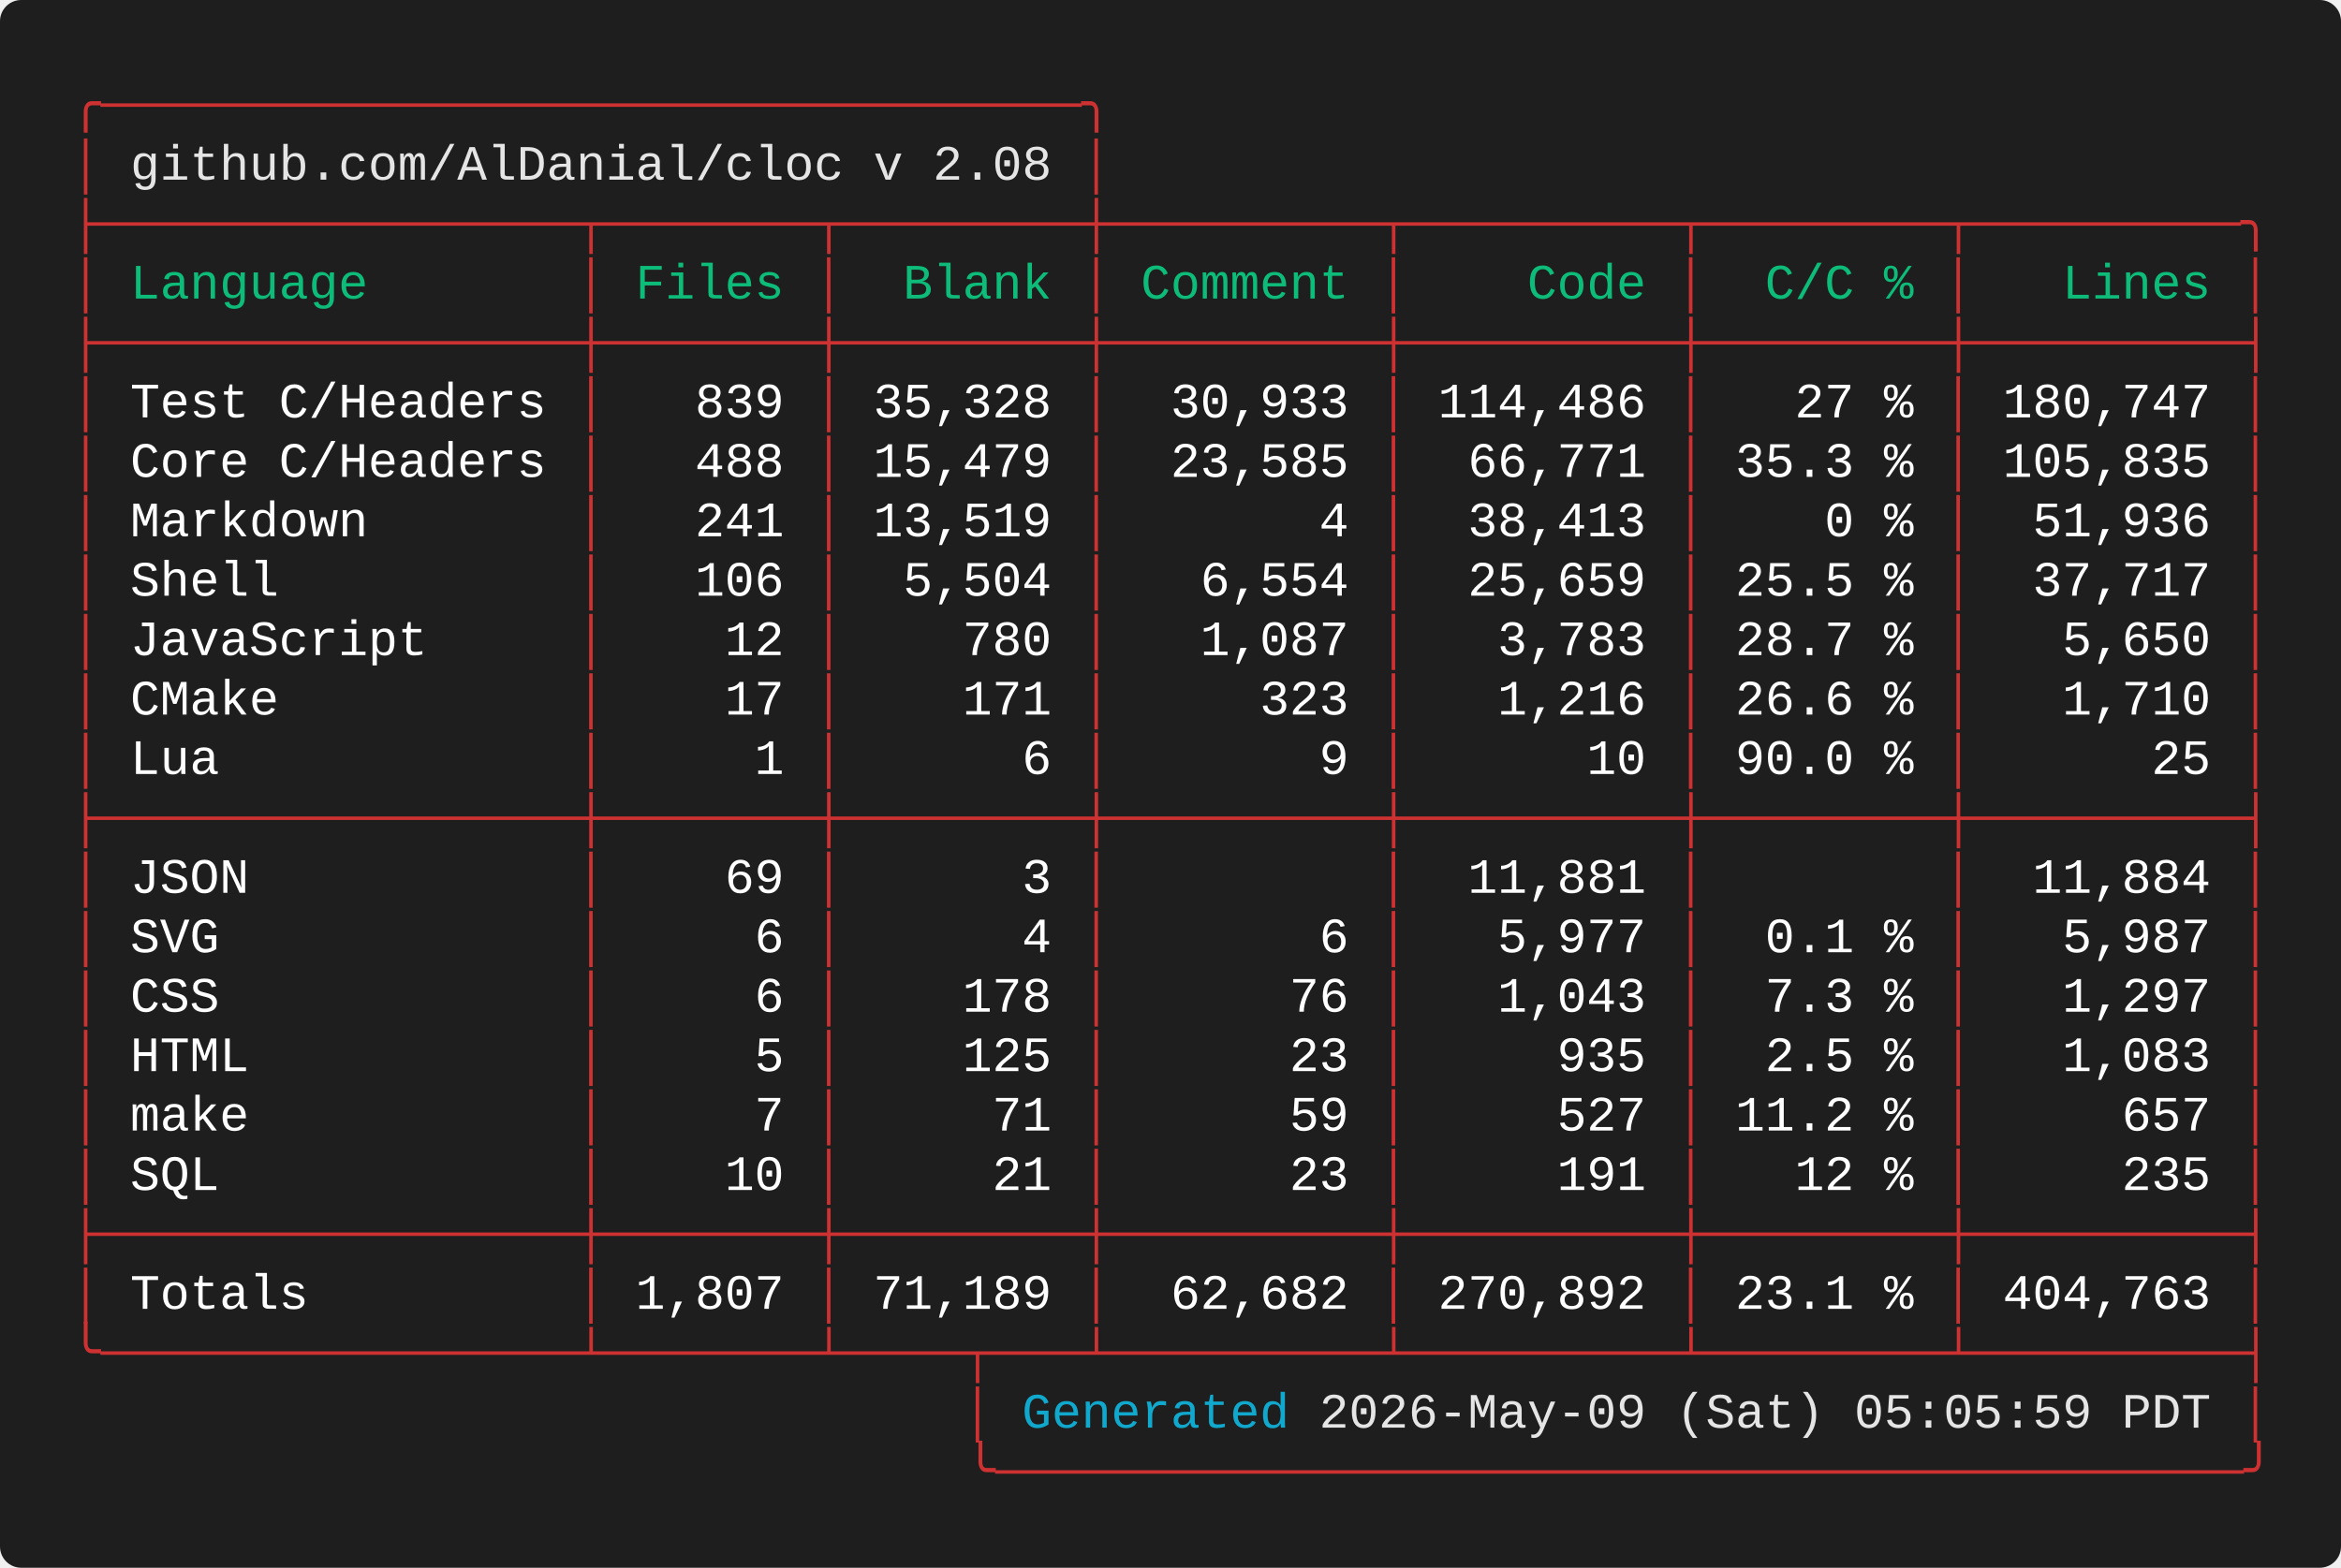
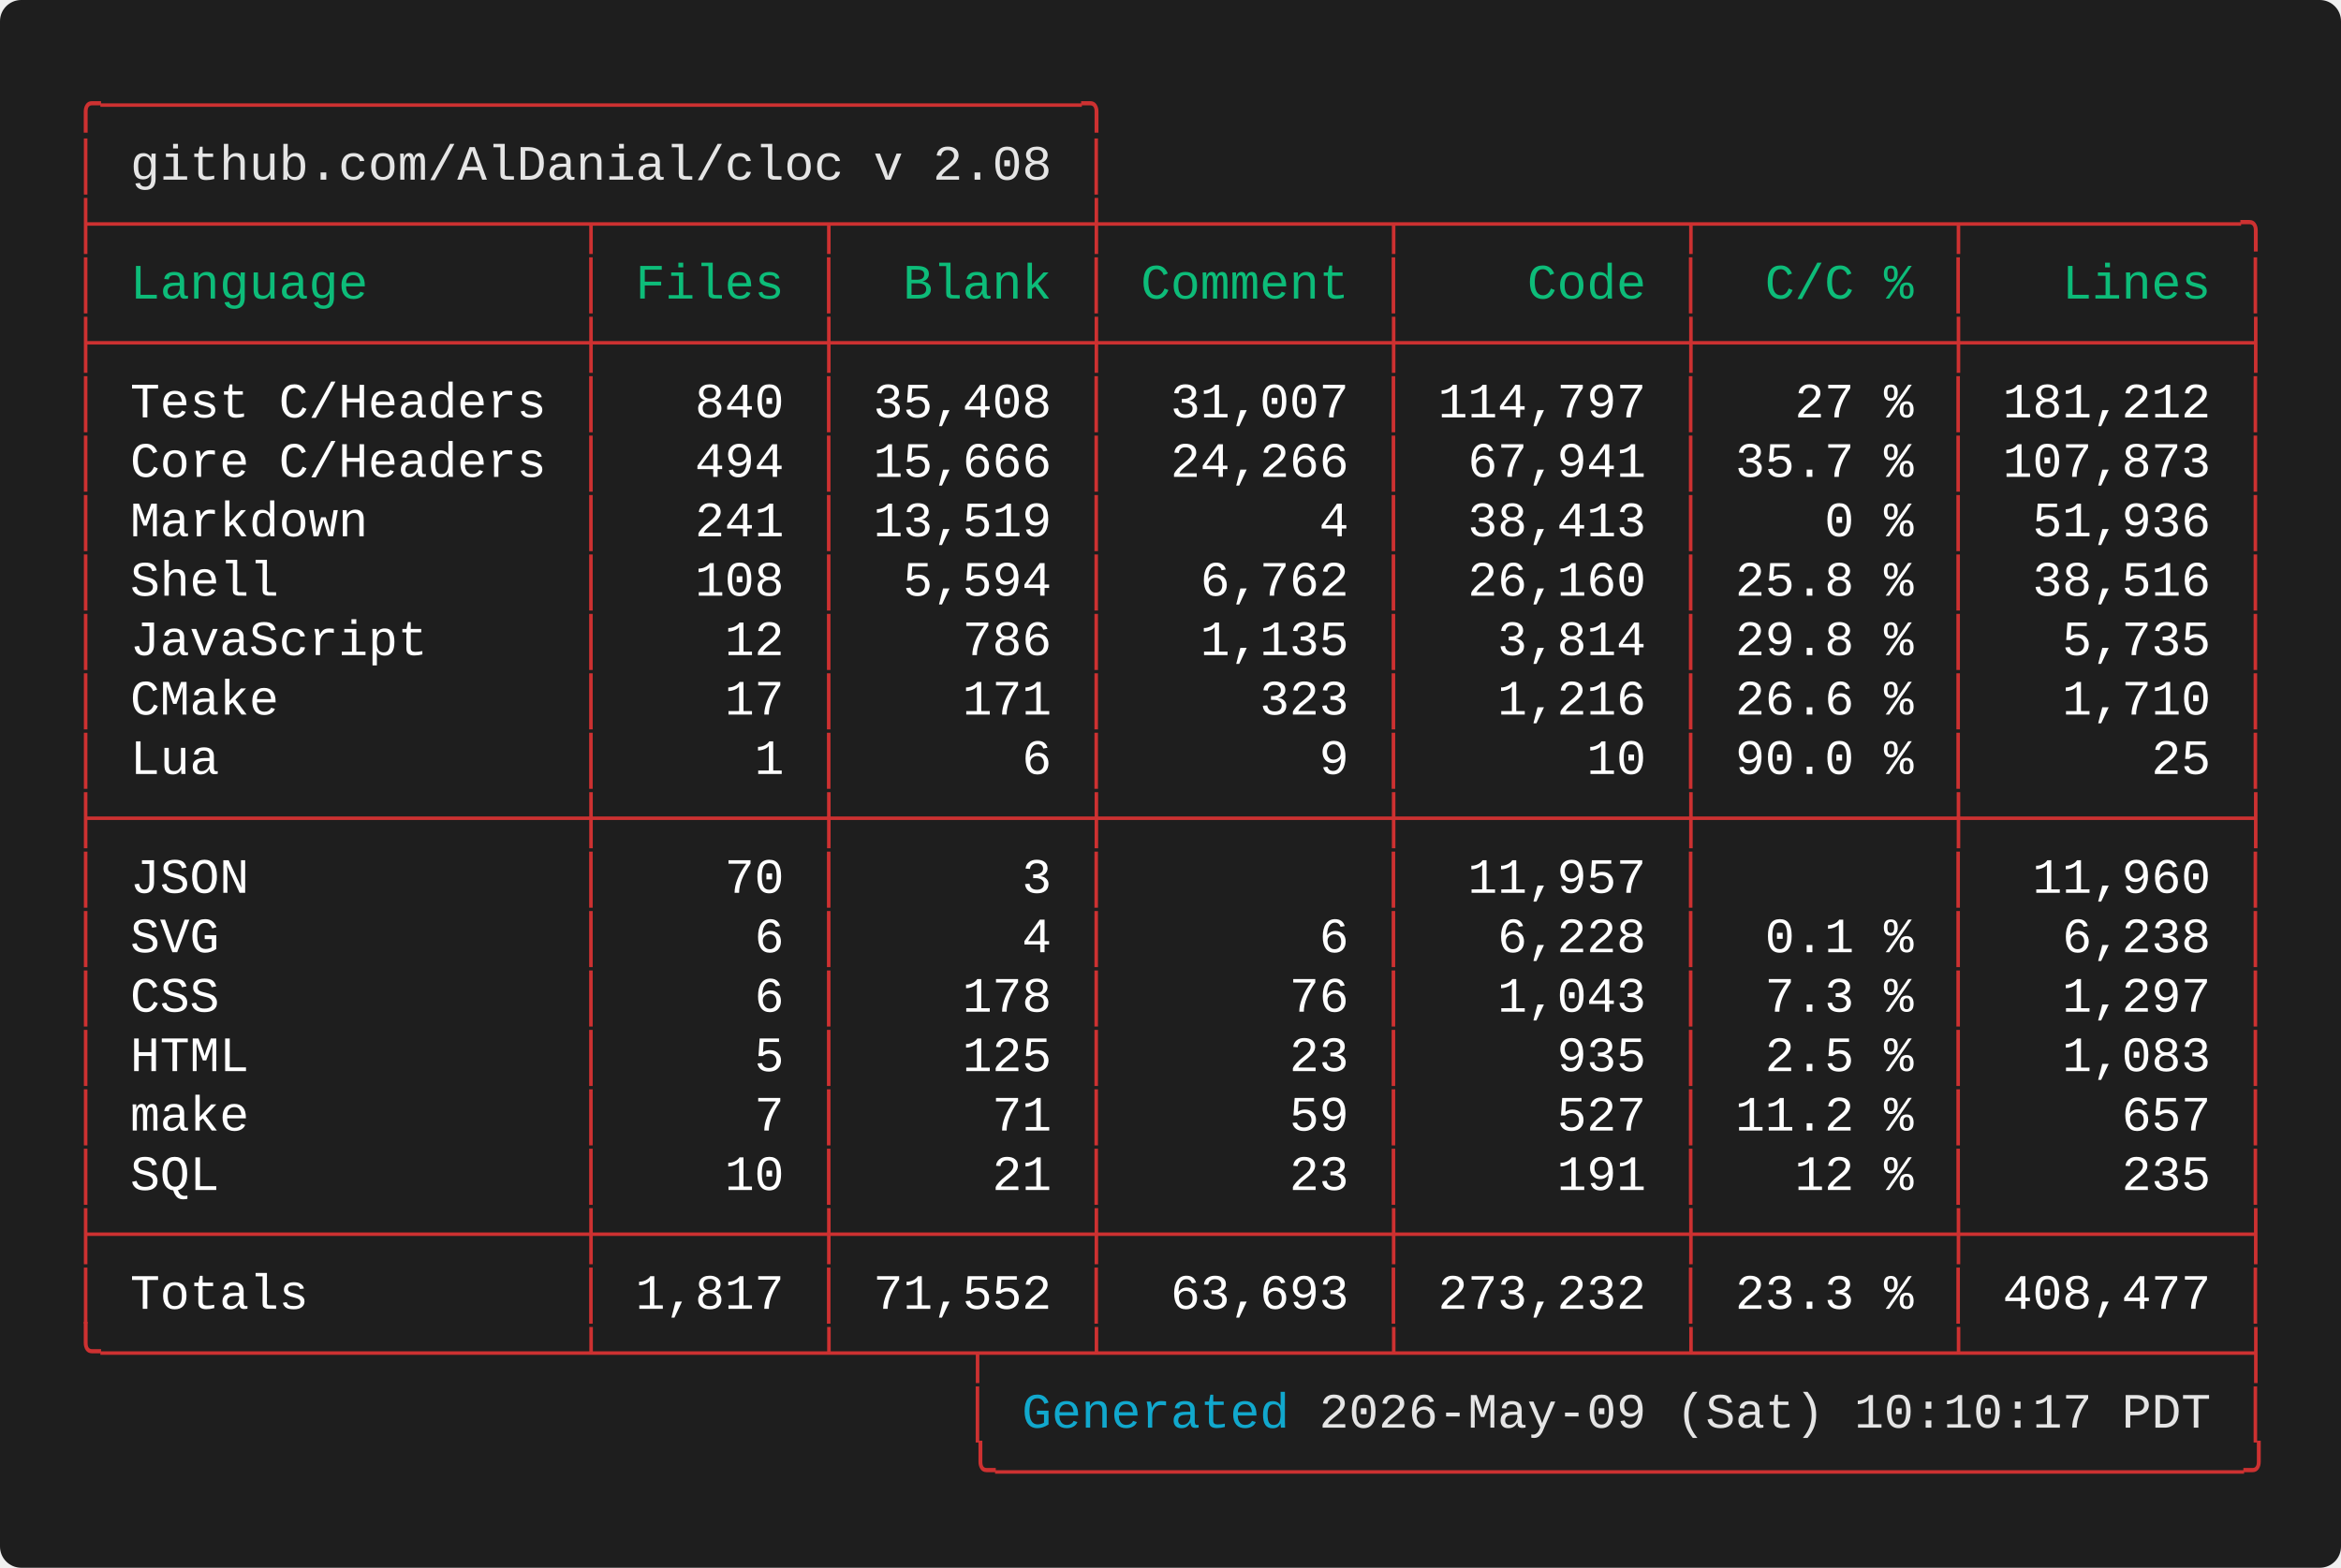
<svg xmlns="http://www.w3.org/2000/svg" width="661.60" height="443.20" viewBox="0 0 661.60 443.20">
  <defs>
    <style type="text/css">.terminal-text { font-family: 'Vanadium Mono Semi-Extended', 'Consolas', 'Monaco', 'Courier New', monospace; }</style>
  </defs>
  <rect width="100%" height="100%" fill="#1e1e1e" rx="6" />
  <text x="20.00" y="34.00" font-size="14" class="terminal-text" xml:space="preserve" textLength="294.00" lengthAdjust="spacingAndGlyphs" fill="#cd3131">╭─────────────────────────────────╮</text>
  <text x="20.00" y="50.80" font-size="14" class="terminal-text" xml:space="preserve" textLength="16.80" lengthAdjust="spacingAndGlyphs" fill="#cd3131">│ </text>
  <text x="36.80" y="50.80" font-size="14" class="terminal-text" xml:space="preserve" textLength="260.40" lengthAdjust="spacingAndGlyphs" fill="#e5e5e5">github.com/AlDanial/cloc v 2.08</text>
  <text x="297.20" y="50.80" font-size="14" class="terminal-text" xml:space="preserve" textLength="8.40" lengthAdjust="spacingAndGlyphs" fill="#ffffff"> </text>
  <text x="305.60" y="50.80" font-size="14" class="terminal-text" xml:space="preserve" textLength="8.40" lengthAdjust="spacingAndGlyphs" fill="#cd3131">│</text>
  <text x="20.00" y="67.60" font-size="14" class="terminal-text" xml:space="preserve" textLength="621.60" lengthAdjust="spacingAndGlyphs" fill="#cd3131">├────────────────┬───────┬────────┼─────────┬─────────┬────────┬─────────╮</text>
  <text x="20.00" y="84.40" font-size="14" class="terminal-text" xml:space="preserve" textLength="8.40" lengthAdjust="spacingAndGlyphs" fill="#cd3131">│</text>
  <text x="28.40" y="84.40" font-size="14" class="terminal-text" xml:space="preserve" textLength="134.40" lengthAdjust="spacingAndGlyphs" fill="#0dbc79"> Language       </text>
  <text x="162.80" y="84.40" font-size="14" class="terminal-text" xml:space="preserve" textLength="8.40" lengthAdjust="spacingAndGlyphs" fill="#cd3131">│</text>
  <text x="171.20" y="84.40" font-size="14" class="terminal-text" xml:space="preserve" textLength="58.80" lengthAdjust="spacingAndGlyphs" fill="#0dbc79"> Files </text>
  <text x="230.00" y="84.40" font-size="14" class="terminal-text" xml:space="preserve" textLength="8.40" lengthAdjust="spacingAndGlyphs" fill="#cd3131">│</text>
  <text x="238.40" y="84.40" font-size="14" class="terminal-text" xml:space="preserve" textLength="67.20" lengthAdjust="spacingAndGlyphs" fill="#0dbc79">  Blank </text>
  <text x="305.60" y="84.40" font-size="14" class="terminal-text" xml:space="preserve" textLength="8.40" lengthAdjust="spacingAndGlyphs" fill="#cd3131">│</text>
  <text x="314.00" y="84.40" font-size="14" class="terminal-text" xml:space="preserve" textLength="75.60" lengthAdjust="spacingAndGlyphs" fill="#0dbc79"> Comment </text>
  <text x="389.60" y="84.40" font-size="14" class="terminal-text" xml:space="preserve" textLength="8.40" lengthAdjust="spacingAndGlyphs" fill="#cd3131">│</text>
  <text x="398.00" y="84.40" font-size="14" class="terminal-text" xml:space="preserve" textLength="75.60" lengthAdjust="spacingAndGlyphs" fill="#0dbc79">    Code </text>
  <text x="473.60" y="84.40" font-size="14" class="terminal-text" xml:space="preserve" textLength="8.40" lengthAdjust="spacingAndGlyphs" fill="#cd3131">│</text>
  <text x="482.00" y="84.40" font-size="14" class="terminal-text" xml:space="preserve" textLength="67.20" lengthAdjust="spacingAndGlyphs" fill="#0dbc79">  C/C % </text>
  <text x="549.20" y="84.40" font-size="14" class="terminal-text" xml:space="preserve" textLength="8.40" lengthAdjust="spacingAndGlyphs" fill="#cd3131">│</text>
  <text x="557.60" y="84.40" font-size="14" class="terminal-text" xml:space="preserve" textLength="75.60" lengthAdjust="spacingAndGlyphs" fill="#0dbc79">   Lines </text>
  <text x="633.20" y="84.40" font-size="14" class="terminal-text" xml:space="preserve" textLength="8.40" lengthAdjust="spacingAndGlyphs" fill="#cd3131">│</text>
  <text x="20.00" y="101.20" font-size="14" class="terminal-text" xml:space="preserve" textLength="621.60" lengthAdjust="spacingAndGlyphs" fill="#cd3131">├────────────────┼───────┼────────┼─────────┼─────────┼────────┼─────────┤</text>
  <text x="20.00" y="118.00" font-size="14" class="terminal-text" xml:space="preserve" textLength="8.40" lengthAdjust="spacingAndGlyphs" fill="#cd3131">│</text>
  <text x="28.40" y="118.00" font-size="14" class="terminal-text" xml:space="preserve" textLength="134.40" lengthAdjust="spacingAndGlyphs" fill="#ffffff"> Test C/Headers </text>
  <text x="162.80" y="118.00" font-size="14" class="terminal-text" xml:space="preserve" textLength="8.40" lengthAdjust="spacingAndGlyphs" fill="#cd3131">│</text>
-   <text x="171.20" y="118.00" font-size="14" class="terminal-text" xml:space="preserve" textLength="58.80" lengthAdjust="spacingAndGlyphs" fill="#ffffff">   839 </text>
+   <text x="171.20" y="118.00" font-size="14" class="terminal-text" xml:space="preserve" textLength="58.80" lengthAdjust="spacingAndGlyphs" fill="#ffffff">   840 </text>
  <text x="230.00" y="118.00" font-size="14" class="terminal-text" xml:space="preserve" textLength="8.40" lengthAdjust="spacingAndGlyphs" fill="#cd3131">│</text>
-   <text x="238.40" y="118.00" font-size="14" class="terminal-text" xml:space="preserve" textLength="67.20" lengthAdjust="spacingAndGlyphs" fill="#ffffff"> 35,328 </text>
+   <text x="238.40" y="118.00" font-size="14" class="terminal-text" xml:space="preserve" textLength="67.20" lengthAdjust="spacingAndGlyphs" fill="#ffffff"> 35,408 </text>
  <text x="305.60" y="118.00" font-size="14" class="terminal-text" xml:space="preserve" textLength="8.40" lengthAdjust="spacingAndGlyphs" fill="#cd3131">│</text>
-   <text x="314.00" y="118.00" font-size="14" class="terminal-text" xml:space="preserve" textLength="75.60" lengthAdjust="spacingAndGlyphs" fill="#ffffff">  30,933 </text>
+   <text x="314.00" y="118.00" font-size="14" class="terminal-text" xml:space="preserve" textLength="75.60" lengthAdjust="spacingAndGlyphs" fill="#ffffff">  31,007 </text>
  <text x="389.60" y="118.00" font-size="14" class="terminal-text" xml:space="preserve" textLength="8.40" lengthAdjust="spacingAndGlyphs" fill="#cd3131">│</text>
-   <text x="398.00" y="118.00" font-size="14" class="terminal-text" xml:space="preserve" textLength="75.60" lengthAdjust="spacingAndGlyphs" fill="#ffffff"> 114,486 </text>
+   <text x="398.00" y="118.00" font-size="14" class="terminal-text" xml:space="preserve" textLength="75.60" lengthAdjust="spacingAndGlyphs" fill="#ffffff"> 114,797 </text>
  <text x="473.60" y="118.00" font-size="14" class="terminal-text" xml:space="preserve" textLength="8.40" lengthAdjust="spacingAndGlyphs" fill="#cd3131">│</text>
  <text x="482.00" y="118.00" font-size="14" class="terminal-text" xml:space="preserve" textLength="67.20" lengthAdjust="spacingAndGlyphs" fill="#ffffff">   27 % </text>
  <text x="549.20" y="118.00" font-size="14" class="terminal-text" xml:space="preserve" textLength="8.40" lengthAdjust="spacingAndGlyphs" fill="#cd3131">│</text>
-   <text x="557.60" y="118.00" font-size="14" class="terminal-text" xml:space="preserve" textLength="75.60" lengthAdjust="spacingAndGlyphs" fill="#ffffff"> 180,747 </text>
+   <text x="557.60" y="118.00" font-size="14" class="terminal-text" xml:space="preserve" textLength="75.60" lengthAdjust="spacingAndGlyphs" fill="#ffffff"> 181,212 </text>
  <text x="633.20" y="118.00" font-size="14" class="terminal-text" xml:space="preserve" textLength="8.40" lengthAdjust="spacingAndGlyphs" fill="#cd3131">│</text>
  <text x="20.00" y="134.80" font-size="14" class="terminal-text" xml:space="preserve" textLength="8.40" lengthAdjust="spacingAndGlyphs" fill="#cd3131">│</text>
  <text x="28.40" y="134.80" font-size="14" class="terminal-text" xml:space="preserve" textLength="134.40" lengthAdjust="spacingAndGlyphs" fill="#ffffff"> Core C/Headers </text>
  <text x="162.80" y="134.80" font-size="14" class="terminal-text" xml:space="preserve" textLength="8.40" lengthAdjust="spacingAndGlyphs" fill="#cd3131">│</text>
-   <text x="171.20" y="134.80" font-size="14" class="terminal-text" xml:space="preserve" textLength="58.80" lengthAdjust="spacingAndGlyphs" fill="#ffffff">   488 </text>
+   <text x="171.20" y="134.80" font-size="14" class="terminal-text" xml:space="preserve" textLength="58.80" lengthAdjust="spacingAndGlyphs" fill="#ffffff">   494 </text>
  <text x="230.00" y="134.80" font-size="14" class="terminal-text" xml:space="preserve" textLength="8.40" lengthAdjust="spacingAndGlyphs" fill="#cd3131">│</text>
-   <text x="238.40" y="134.80" font-size="14" class="terminal-text" xml:space="preserve" textLength="67.20" lengthAdjust="spacingAndGlyphs" fill="#ffffff"> 15,479 </text>
+   <text x="238.40" y="134.80" font-size="14" class="terminal-text" xml:space="preserve" textLength="67.20" lengthAdjust="spacingAndGlyphs" fill="#ffffff"> 15,666 </text>
  <text x="305.60" y="134.80" font-size="14" class="terminal-text" xml:space="preserve" textLength="8.40" lengthAdjust="spacingAndGlyphs" fill="#cd3131">│</text>
-   <text x="314.00" y="134.80" font-size="14" class="terminal-text" xml:space="preserve" textLength="75.60" lengthAdjust="spacingAndGlyphs" fill="#ffffff">  23,585 </text>
+   <text x="314.00" y="134.80" font-size="14" class="terminal-text" xml:space="preserve" textLength="75.60" lengthAdjust="spacingAndGlyphs" fill="#ffffff">  24,266 </text>
  <text x="389.60" y="134.80" font-size="14" class="terminal-text" xml:space="preserve" textLength="8.40" lengthAdjust="spacingAndGlyphs" fill="#cd3131">│</text>
-   <text x="398.00" y="134.80" font-size="14" class="terminal-text" xml:space="preserve" textLength="75.60" lengthAdjust="spacingAndGlyphs" fill="#ffffff">  66,771 </text>
+   <text x="398.00" y="134.80" font-size="14" class="terminal-text" xml:space="preserve" textLength="75.60" lengthAdjust="spacingAndGlyphs" fill="#ffffff">  67,941 </text>
  <text x="473.60" y="134.80" font-size="14" class="terminal-text" xml:space="preserve" textLength="8.40" lengthAdjust="spacingAndGlyphs" fill="#cd3131">│</text>
-   <text x="482.00" y="134.80" font-size="14" class="terminal-text" xml:space="preserve" textLength="67.20" lengthAdjust="spacingAndGlyphs" fill="#ffffff"> 35.3 % </text>
+   <text x="482.00" y="134.80" font-size="14" class="terminal-text" xml:space="preserve" textLength="67.20" lengthAdjust="spacingAndGlyphs" fill="#ffffff"> 35.7 % </text>
  <text x="549.20" y="134.80" font-size="14" class="terminal-text" xml:space="preserve" textLength="8.40" lengthAdjust="spacingAndGlyphs" fill="#cd3131">│</text>
-   <text x="557.60" y="134.80" font-size="14" class="terminal-text" xml:space="preserve" textLength="75.60" lengthAdjust="spacingAndGlyphs" fill="#ffffff"> 105,835 </text>
+   <text x="557.60" y="134.80" font-size="14" class="terminal-text" xml:space="preserve" textLength="75.60" lengthAdjust="spacingAndGlyphs" fill="#ffffff"> 107,873 </text>
  <text x="633.20" y="134.80" font-size="14" class="terminal-text" xml:space="preserve" textLength="8.40" lengthAdjust="spacingAndGlyphs" fill="#cd3131">│</text>
  <text x="20.00" y="151.60" font-size="14" class="terminal-text" xml:space="preserve" textLength="8.40" lengthAdjust="spacingAndGlyphs" fill="#cd3131">│</text>
  <text x="28.40" y="151.60" font-size="14" class="terminal-text" xml:space="preserve" textLength="134.40" lengthAdjust="spacingAndGlyphs" fill="#ffffff"> Markdown       </text>
  <text x="162.80" y="151.60" font-size="14" class="terminal-text" xml:space="preserve" textLength="8.40" lengthAdjust="spacingAndGlyphs" fill="#cd3131">│</text>
  <text x="171.20" y="151.60" font-size="14" class="terminal-text" xml:space="preserve" textLength="58.80" lengthAdjust="spacingAndGlyphs" fill="#ffffff">   241 </text>
  <text x="230.00" y="151.60" font-size="14" class="terminal-text" xml:space="preserve" textLength="8.40" lengthAdjust="spacingAndGlyphs" fill="#cd3131">│</text>
  <text x="238.40" y="151.60" font-size="14" class="terminal-text" xml:space="preserve" textLength="67.20" lengthAdjust="spacingAndGlyphs" fill="#ffffff"> 13,519 </text>
  <text x="305.60" y="151.60" font-size="14" class="terminal-text" xml:space="preserve" textLength="8.40" lengthAdjust="spacingAndGlyphs" fill="#cd3131">│</text>
  <text x="314.00" y="151.60" font-size="14" class="terminal-text" xml:space="preserve" textLength="75.60" lengthAdjust="spacingAndGlyphs" fill="#ffffff">       4 </text>
  <text x="389.60" y="151.60" font-size="14" class="terminal-text" xml:space="preserve" textLength="8.40" lengthAdjust="spacingAndGlyphs" fill="#cd3131">│</text>
  <text x="398.00" y="151.60" font-size="14" class="terminal-text" xml:space="preserve" textLength="75.60" lengthAdjust="spacingAndGlyphs" fill="#ffffff">  38,413 </text>
  <text x="473.60" y="151.60" font-size="14" class="terminal-text" xml:space="preserve" textLength="8.40" lengthAdjust="spacingAndGlyphs" fill="#cd3131">│</text>
  <text x="482.00" y="151.60" font-size="14" class="terminal-text" xml:space="preserve" textLength="67.20" lengthAdjust="spacingAndGlyphs" fill="#ffffff">    0 % </text>
  <text x="549.20" y="151.60" font-size="14" class="terminal-text" xml:space="preserve" textLength="8.40" lengthAdjust="spacingAndGlyphs" fill="#cd3131">│</text>
  <text x="557.60" y="151.60" font-size="14" class="terminal-text" xml:space="preserve" textLength="75.60" lengthAdjust="spacingAndGlyphs" fill="#ffffff">  51,936 </text>
  <text x="633.20" y="151.60" font-size="14" class="terminal-text" xml:space="preserve" textLength="8.40" lengthAdjust="spacingAndGlyphs" fill="#cd3131">│</text>
  <text x="20.00" y="168.40" font-size="14" class="terminal-text" xml:space="preserve" textLength="8.40" lengthAdjust="spacingAndGlyphs" fill="#cd3131">│</text>
  <text x="28.40" y="168.40" font-size="14" class="terminal-text" xml:space="preserve" textLength="134.40" lengthAdjust="spacingAndGlyphs" fill="#ffffff"> Shell          </text>
  <text x="162.80" y="168.40" font-size="14" class="terminal-text" xml:space="preserve" textLength="8.40" lengthAdjust="spacingAndGlyphs" fill="#cd3131">│</text>
-   <text x="171.20" y="168.40" font-size="14" class="terminal-text" xml:space="preserve" textLength="58.80" lengthAdjust="spacingAndGlyphs" fill="#ffffff">   106 </text>
+   <text x="171.20" y="168.40" font-size="14" class="terminal-text" xml:space="preserve" textLength="58.80" lengthAdjust="spacingAndGlyphs" fill="#ffffff">   108 </text>
  <text x="230.00" y="168.40" font-size="14" class="terminal-text" xml:space="preserve" textLength="8.40" lengthAdjust="spacingAndGlyphs" fill="#cd3131">│</text>
-   <text x="238.40" y="168.40" font-size="14" class="terminal-text" xml:space="preserve" textLength="67.20" lengthAdjust="spacingAndGlyphs" fill="#ffffff">  5,504 </text>
+   <text x="238.40" y="168.40" font-size="14" class="terminal-text" xml:space="preserve" textLength="67.20" lengthAdjust="spacingAndGlyphs" fill="#ffffff">  5,594 </text>
  <text x="305.60" y="168.40" font-size="14" class="terminal-text" xml:space="preserve" textLength="8.40" lengthAdjust="spacingAndGlyphs" fill="#cd3131">│</text>
-   <text x="314.00" y="168.40" font-size="14" class="terminal-text" xml:space="preserve" textLength="75.60" lengthAdjust="spacingAndGlyphs" fill="#ffffff">   6,554 </text>
+   <text x="314.00" y="168.40" font-size="14" class="terminal-text" xml:space="preserve" textLength="75.60" lengthAdjust="spacingAndGlyphs" fill="#ffffff">   6,762 </text>
  <text x="389.60" y="168.40" font-size="14" class="terminal-text" xml:space="preserve" textLength="8.40" lengthAdjust="spacingAndGlyphs" fill="#cd3131">│</text>
-   <text x="398.00" y="168.40" font-size="14" class="terminal-text" xml:space="preserve" textLength="75.60" lengthAdjust="spacingAndGlyphs" fill="#ffffff">  25,659 </text>
+   <text x="398.00" y="168.40" font-size="14" class="terminal-text" xml:space="preserve" textLength="75.60" lengthAdjust="spacingAndGlyphs" fill="#ffffff">  26,160 </text>
  <text x="473.60" y="168.40" font-size="14" class="terminal-text" xml:space="preserve" textLength="8.40" lengthAdjust="spacingAndGlyphs" fill="#cd3131">│</text>
-   <text x="482.00" y="168.40" font-size="14" class="terminal-text" xml:space="preserve" textLength="67.20" lengthAdjust="spacingAndGlyphs" fill="#ffffff"> 25.5 % </text>
+   <text x="482.00" y="168.40" font-size="14" class="terminal-text" xml:space="preserve" textLength="67.20" lengthAdjust="spacingAndGlyphs" fill="#ffffff"> 25.8 % </text>
  <text x="549.20" y="168.40" font-size="14" class="terminal-text" xml:space="preserve" textLength="8.40" lengthAdjust="spacingAndGlyphs" fill="#cd3131">│</text>
-   <text x="557.60" y="168.40" font-size="14" class="terminal-text" xml:space="preserve" textLength="75.60" lengthAdjust="spacingAndGlyphs" fill="#ffffff">  37,717 </text>
+   <text x="557.60" y="168.40" font-size="14" class="terminal-text" xml:space="preserve" textLength="75.60" lengthAdjust="spacingAndGlyphs" fill="#ffffff">  38,516 </text>
  <text x="633.20" y="168.40" font-size="14" class="terminal-text" xml:space="preserve" textLength="8.40" lengthAdjust="spacingAndGlyphs" fill="#cd3131">│</text>
  <text x="20.00" y="185.20" font-size="14" class="terminal-text" xml:space="preserve" textLength="8.40" lengthAdjust="spacingAndGlyphs" fill="#cd3131">│</text>
  <text x="28.40" y="185.20" font-size="14" class="terminal-text" xml:space="preserve" textLength="134.40" lengthAdjust="spacingAndGlyphs" fill="#ffffff"> JavaScript     </text>
  <text x="162.80" y="185.20" font-size="14" class="terminal-text" xml:space="preserve" textLength="8.40" lengthAdjust="spacingAndGlyphs" fill="#cd3131">│</text>
  <text x="171.20" y="185.20" font-size="14" class="terminal-text" xml:space="preserve" textLength="58.80" lengthAdjust="spacingAndGlyphs" fill="#ffffff">    12 </text>
  <text x="230.00" y="185.20" font-size="14" class="terminal-text" xml:space="preserve" textLength="8.40" lengthAdjust="spacingAndGlyphs" fill="#cd3131">│</text>
-   <text x="238.40" y="185.20" font-size="14" class="terminal-text" xml:space="preserve" textLength="67.20" lengthAdjust="spacingAndGlyphs" fill="#ffffff">    780 </text>
+   <text x="238.40" y="185.20" font-size="14" class="terminal-text" xml:space="preserve" textLength="67.20" lengthAdjust="spacingAndGlyphs" fill="#ffffff">    786 </text>
  <text x="305.60" y="185.20" font-size="14" class="terminal-text" xml:space="preserve" textLength="8.40" lengthAdjust="spacingAndGlyphs" fill="#cd3131">│</text>
-   <text x="314.00" y="185.20" font-size="14" class="terminal-text" xml:space="preserve" textLength="75.60" lengthAdjust="spacingAndGlyphs" fill="#ffffff">   1,087 </text>
+   <text x="314.00" y="185.20" font-size="14" class="terminal-text" xml:space="preserve" textLength="75.60" lengthAdjust="spacingAndGlyphs" fill="#ffffff">   1,135 </text>
  <text x="389.60" y="185.20" font-size="14" class="terminal-text" xml:space="preserve" textLength="8.40" lengthAdjust="spacingAndGlyphs" fill="#cd3131">│</text>
-   <text x="398.00" y="185.20" font-size="14" class="terminal-text" xml:space="preserve" textLength="75.60" lengthAdjust="spacingAndGlyphs" fill="#ffffff">   3,783 </text>
+   <text x="398.00" y="185.20" font-size="14" class="terminal-text" xml:space="preserve" textLength="75.60" lengthAdjust="spacingAndGlyphs" fill="#ffffff">   3,814 </text>
  <text x="473.60" y="185.20" font-size="14" class="terminal-text" xml:space="preserve" textLength="8.40" lengthAdjust="spacingAndGlyphs" fill="#cd3131">│</text>
-   <text x="482.00" y="185.20" font-size="14" class="terminal-text" xml:space="preserve" textLength="67.20" lengthAdjust="spacingAndGlyphs" fill="#ffffff"> 28.7 % </text>
+   <text x="482.00" y="185.20" font-size="14" class="terminal-text" xml:space="preserve" textLength="67.20" lengthAdjust="spacingAndGlyphs" fill="#ffffff"> 29.8 % </text>
  <text x="549.20" y="185.20" font-size="14" class="terminal-text" xml:space="preserve" textLength="8.40" lengthAdjust="spacingAndGlyphs" fill="#cd3131">│</text>
-   <text x="557.60" y="185.20" font-size="14" class="terminal-text" xml:space="preserve" textLength="75.60" lengthAdjust="spacingAndGlyphs" fill="#ffffff">   5,650 </text>
+   <text x="557.60" y="185.20" font-size="14" class="terminal-text" xml:space="preserve" textLength="75.60" lengthAdjust="spacingAndGlyphs" fill="#ffffff">   5,735 </text>
  <text x="633.20" y="185.20" font-size="14" class="terminal-text" xml:space="preserve" textLength="8.40" lengthAdjust="spacingAndGlyphs" fill="#cd3131">│</text>
  <text x="20.00" y="202.00" font-size="14" class="terminal-text" xml:space="preserve" textLength="8.40" lengthAdjust="spacingAndGlyphs" fill="#cd3131">│</text>
  <text x="28.40" y="202.00" font-size="14" class="terminal-text" xml:space="preserve" textLength="134.40" lengthAdjust="spacingAndGlyphs" fill="#ffffff"> CMake          </text>
  <text x="162.80" y="202.00" font-size="14" class="terminal-text" xml:space="preserve" textLength="8.40" lengthAdjust="spacingAndGlyphs" fill="#cd3131">│</text>
  <text x="171.20" y="202.00" font-size="14" class="terminal-text" xml:space="preserve" textLength="58.80" lengthAdjust="spacingAndGlyphs" fill="#ffffff">    17 </text>
  <text x="230.00" y="202.00" font-size="14" class="terminal-text" xml:space="preserve" textLength="8.40" lengthAdjust="spacingAndGlyphs" fill="#cd3131">│</text>
  <text x="238.40" y="202.00" font-size="14" class="terminal-text" xml:space="preserve" textLength="67.20" lengthAdjust="spacingAndGlyphs" fill="#ffffff">    171 </text>
  <text x="305.60" y="202.00" font-size="14" class="terminal-text" xml:space="preserve" textLength="8.40" lengthAdjust="spacingAndGlyphs" fill="#cd3131">│</text>
  <text x="314.00" y="202.00" font-size="14" class="terminal-text" xml:space="preserve" textLength="75.60" lengthAdjust="spacingAndGlyphs" fill="#ffffff">     323 </text>
  <text x="389.60" y="202.00" font-size="14" class="terminal-text" xml:space="preserve" textLength="8.40" lengthAdjust="spacingAndGlyphs" fill="#cd3131">│</text>
  <text x="398.00" y="202.00" font-size="14" class="terminal-text" xml:space="preserve" textLength="75.60" lengthAdjust="spacingAndGlyphs" fill="#ffffff">   1,216 </text>
  <text x="473.60" y="202.00" font-size="14" class="terminal-text" xml:space="preserve" textLength="8.40" lengthAdjust="spacingAndGlyphs" fill="#cd3131">│</text>
  <text x="482.00" y="202.00" font-size="14" class="terminal-text" xml:space="preserve" textLength="67.20" lengthAdjust="spacingAndGlyphs" fill="#ffffff"> 26.6 % </text>
  <text x="549.20" y="202.00" font-size="14" class="terminal-text" xml:space="preserve" textLength="8.40" lengthAdjust="spacingAndGlyphs" fill="#cd3131">│</text>
  <text x="557.60" y="202.00" font-size="14" class="terminal-text" xml:space="preserve" textLength="75.60" lengthAdjust="spacingAndGlyphs" fill="#ffffff">   1,710 </text>
  <text x="633.20" y="202.00" font-size="14" class="terminal-text" xml:space="preserve" textLength="8.40" lengthAdjust="spacingAndGlyphs" fill="#cd3131">│</text>
  <text x="20.00" y="218.80" font-size="14" class="terminal-text" xml:space="preserve" textLength="8.40" lengthAdjust="spacingAndGlyphs" fill="#cd3131">│</text>
  <text x="28.40" y="218.80" font-size="14" class="terminal-text" xml:space="preserve" textLength="134.40" lengthAdjust="spacingAndGlyphs" fill="#ffffff"> Lua            </text>
  <text x="162.80" y="218.80" font-size="14" class="terminal-text" xml:space="preserve" textLength="8.40" lengthAdjust="spacingAndGlyphs" fill="#cd3131">│</text>
  <text x="171.20" y="218.80" font-size="14" class="terminal-text" xml:space="preserve" textLength="58.80" lengthAdjust="spacingAndGlyphs" fill="#ffffff">     1 </text>
  <text x="230.00" y="218.80" font-size="14" class="terminal-text" xml:space="preserve" textLength="8.40" lengthAdjust="spacingAndGlyphs" fill="#cd3131">│</text>
  <text x="238.40" y="218.80" font-size="14" class="terminal-text" xml:space="preserve" textLength="67.20" lengthAdjust="spacingAndGlyphs" fill="#ffffff">      6 </text>
  <text x="305.60" y="218.80" font-size="14" class="terminal-text" xml:space="preserve" textLength="8.40" lengthAdjust="spacingAndGlyphs" fill="#cd3131">│</text>
  <text x="314.00" y="218.80" font-size="14" class="terminal-text" xml:space="preserve" textLength="75.60" lengthAdjust="spacingAndGlyphs" fill="#ffffff">       9 </text>
  <text x="389.60" y="218.80" font-size="14" class="terminal-text" xml:space="preserve" textLength="8.40" lengthAdjust="spacingAndGlyphs" fill="#cd3131">│</text>
  <text x="398.00" y="218.80" font-size="14" class="terminal-text" xml:space="preserve" textLength="75.60" lengthAdjust="spacingAndGlyphs" fill="#ffffff">      10 </text>
  <text x="473.60" y="218.80" font-size="14" class="terminal-text" xml:space="preserve" textLength="8.40" lengthAdjust="spacingAndGlyphs" fill="#cd3131">│</text>
  <text x="482.00" y="218.80" font-size="14" class="terminal-text" xml:space="preserve" textLength="67.20" lengthAdjust="spacingAndGlyphs" fill="#ffffff"> 90.0 % </text>
  <text x="549.20" y="218.80" font-size="14" class="terminal-text" xml:space="preserve" textLength="8.40" lengthAdjust="spacingAndGlyphs" fill="#cd3131">│</text>
  <text x="557.60" y="218.80" font-size="14" class="terminal-text" xml:space="preserve" textLength="75.60" lengthAdjust="spacingAndGlyphs" fill="#ffffff">      25 </text>
  <text x="633.20" y="218.80" font-size="14" class="terminal-text" xml:space="preserve" textLength="8.40" lengthAdjust="spacingAndGlyphs" fill="#cd3131">│</text>
  <text x="20.00" y="235.60" font-size="14" class="terminal-text" xml:space="preserve" textLength="621.60" lengthAdjust="spacingAndGlyphs" fill="#cd3131">├────────────────┼───────┼────────┼─────────┼─────────┼────────┼─────────┤</text>
  <text x="20.00" y="252.40" font-size="14" class="terminal-text" xml:space="preserve" textLength="8.40" lengthAdjust="spacingAndGlyphs" fill="#cd3131">│</text>
  <text x="28.40" y="252.40" font-size="14" class="terminal-text" xml:space="preserve" textLength="134.40" lengthAdjust="spacingAndGlyphs" fill="#ffffff"> JSON           </text>
  <text x="162.80" y="252.40" font-size="14" class="terminal-text" xml:space="preserve" textLength="8.40" lengthAdjust="spacingAndGlyphs" fill="#cd3131">│</text>
-   <text x="171.20" y="252.40" font-size="14" class="terminal-text" xml:space="preserve" textLength="58.80" lengthAdjust="spacingAndGlyphs" fill="#ffffff">    69 </text>
+   <text x="171.20" y="252.40" font-size="14" class="terminal-text" xml:space="preserve" textLength="58.80" lengthAdjust="spacingAndGlyphs" fill="#ffffff">    70 </text>
  <text x="230.00" y="252.40" font-size="14" class="terminal-text" xml:space="preserve" textLength="8.40" lengthAdjust="spacingAndGlyphs" fill="#cd3131">│</text>
  <text x="238.40" y="252.40" font-size="14" class="terminal-text" xml:space="preserve" textLength="67.20" lengthAdjust="spacingAndGlyphs" fill="#ffffff">      3 </text>
  <text x="305.60" y="252.40" font-size="14" class="terminal-text" xml:space="preserve" textLength="8.40" lengthAdjust="spacingAndGlyphs" fill="#cd3131">│</text>
  <text x="314.00" y="252.40" font-size="14" class="terminal-text" xml:space="preserve" textLength="75.60" lengthAdjust="spacingAndGlyphs" fill="#ffffff">         </text>
  <text x="389.60" y="252.40" font-size="14" class="terminal-text" xml:space="preserve" textLength="8.40" lengthAdjust="spacingAndGlyphs" fill="#cd3131">│</text>
-   <text x="398.00" y="252.40" font-size="14" class="terminal-text" xml:space="preserve" textLength="75.60" lengthAdjust="spacingAndGlyphs" fill="#ffffff">  11,881 </text>
+   <text x="398.00" y="252.40" font-size="14" class="terminal-text" xml:space="preserve" textLength="75.60" lengthAdjust="spacingAndGlyphs" fill="#ffffff">  11,957 </text>
  <text x="473.60" y="252.40" font-size="14" class="terminal-text" xml:space="preserve" textLength="8.40" lengthAdjust="spacingAndGlyphs" fill="#cd3131">│</text>
  <text x="482.00" y="252.40" font-size="14" class="terminal-text" xml:space="preserve" textLength="67.20" lengthAdjust="spacingAndGlyphs" fill="#ffffff">        </text>
  <text x="549.20" y="252.40" font-size="14" class="terminal-text" xml:space="preserve" textLength="8.40" lengthAdjust="spacingAndGlyphs" fill="#cd3131">│</text>
-   <text x="557.60" y="252.40" font-size="14" class="terminal-text" xml:space="preserve" textLength="75.60" lengthAdjust="spacingAndGlyphs" fill="#ffffff">  11,884 </text>
+   <text x="557.60" y="252.40" font-size="14" class="terminal-text" xml:space="preserve" textLength="75.60" lengthAdjust="spacingAndGlyphs" fill="#ffffff">  11,960 </text>
  <text x="633.20" y="252.40" font-size="14" class="terminal-text" xml:space="preserve" textLength="8.40" lengthAdjust="spacingAndGlyphs" fill="#cd3131">│</text>
  <text x="20.00" y="269.20" font-size="14" class="terminal-text" xml:space="preserve" textLength="8.40" lengthAdjust="spacingAndGlyphs" fill="#cd3131">│</text>
  <text x="28.40" y="269.20" font-size="14" class="terminal-text" xml:space="preserve" textLength="134.40" lengthAdjust="spacingAndGlyphs" fill="#ffffff"> SVG            </text>
  <text x="162.80" y="269.20" font-size="14" class="terminal-text" xml:space="preserve" textLength="8.40" lengthAdjust="spacingAndGlyphs" fill="#cd3131">│</text>
  <text x="171.20" y="269.20" font-size="14" class="terminal-text" xml:space="preserve" textLength="58.80" lengthAdjust="spacingAndGlyphs" fill="#ffffff">     6 </text>
  <text x="230.00" y="269.20" font-size="14" class="terminal-text" xml:space="preserve" textLength="8.40" lengthAdjust="spacingAndGlyphs" fill="#cd3131">│</text>
  <text x="238.40" y="269.20" font-size="14" class="terminal-text" xml:space="preserve" textLength="67.20" lengthAdjust="spacingAndGlyphs" fill="#ffffff">      4 </text>
  <text x="305.60" y="269.20" font-size="14" class="terminal-text" xml:space="preserve" textLength="8.40" lengthAdjust="spacingAndGlyphs" fill="#cd3131">│</text>
  <text x="314.00" y="269.20" font-size="14" class="terminal-text" xml:space="preserve" textLength="75.60" lengthAdjust="spacingAndGlyphs" fill="#ffffff">       6 </text>
  <text x="389.60" y="269.20" font-size="14" class="terminal-text" xml:space="preserve" textLength="8.40" lengthAdjust="spacingAndGlyphs" fill="#cd3131">│</text>
-   <text x="398.00" y="269.20" font-size="14" class="terminal-text" xml:space="preserve" textLength="75.60" lengthAdjust="spacingAndGlyphs" fill="#ffffff">   5,977 </text>
+   <text x="398.00" y="269.20" font-size="14" class="terminal-text" xml:space="preserve" textLength="75.60" lengthAdjust="spacingAndGlyphs" fill="#ffffff">   6,228 </text>
  <text x="473.60" y="269.20" font-size="14" class="terminal-text" xml:space="preserve" textLength="8.40" lengthAdjust="spacingAndGlyphs" fill="#cd3131">│</text>
  <text x="482.00" y="269.20" font-size="14" class="terminal-text" xml:space="preserve" textLength="67.20" lengthAdjust="spacingAndGlyphs" fill="#ffffff">  0.1 % </text>
  <text x="549.20" y="269.20" font-size="14" class="terminal-text" xml:space="preserve" textLength="8.40" lengthAdjust="spacingAndGlyphs" fill="#cd3131">│</text>
-   <text x="557.60" y="269.20" font-size="14" class="terminal-text" xml:space="preserve" textLength="75.60" lengthAdjust="spacingAndGlyphs" fill="#ffffff">   5,987 </text>
+   <text x="557.60" y="269.20" font-size="14" class="terminal-text" xml:space="preserve" textLength="75.60" lengthAdjust="spacingAndGlyphs" fill="#ffffff">   6,238 </text>
  <text x="633.20" y="269.20" font-size="14" class="terminal-text" xml:space="preserve" textLength="8.40" lengthAdjust="spacingAndGlyphs" fill="#cd3131">│</text>
  <text x="20.00" y="286.00" font-size="14" class="terminal-text" xml:space="preserve" textLength="8.40" lengthAdjust="spacingAndGlyphs" fill="#cd3131">│</text>
  <text x="28.40" y="286.00" font-size="14" class="terminal-text" xml:space="preserve" textLength="134.40" lengthAdjust="spacingAndGlyphs" fill="#ffffff"> CSS            </text>
  <text x="162.80" y="286.00" font-size="14" class="terminal-text" xml:space="preserve" textLength="8.40" lengthAdjust="spacingAndGlyphs" fill="#cd3131">│</text>
  <text x="171.20" y="286.00" font-size="14" class="terminal-text" xml:space="preserve" textLength="58.80" lengthAdjust="spacingAndGlyphs" fill="#ffffff">     6 </text>
  <text x="230.00" y="286.00" font-size="14" class="terminal-text" xml:space="preserve" textLength="8.40" lengthAdjust="spacingAndGlyphs" fill="#cd3131">│</text>
  <text x="238.40" y="286.00" font-size="14" class="terminal-text" xml:space="preserve" textLength="67.20" lengthAdjust="spacingAndGlyphs" fill="#ffffff">    178 </text>
  <text x="305.60" y="286.00" font-size="14" class="terminal-text" xml:space="preserve" textLength="8.40" lengthAdjust="spacingAndGlyphs" fill="#cd3131">│</text>
  <text x="314.00" y="286.00" font-size="14" class="terminal-text" xml:space="preserve" textLength="75.60" lengthAdjust="spacingAndGlyphs" fill="#ffffff">      76 </text>
  <text x="389.60" y="286.00" font-size="14" class="terminal-text" xml:space="preserve" textLength="8.40" lengthAdjust="spacingAndGlyphs" fill="#cd3131">│</text>
  <text x="398.00" y="286.00" font-size="14" class="terminal-text" xml:space="preserve" textLength="75.60" lengthAdjust="spacingAndGlyphs" fill="#ffffff">   1,043 </text>
  <text x="473.60" y="286.00" font-size="14" class="terminal-text" xml:space="preserve" textLength="8.40" lengthAdjust="spacingAndGlyphs" fill="#cd3131">│</text>
  <text x="482.00" y="286.00" font-size="14" class="terminal-text" xml:space="preserve" textLength="67.20" lengthAdjust="spacingAndGlyphs" fill="#ffffff">  7.3 % </text>
  <text x="549.20" y="286.00" font-size="14" class="terminal-text" xml:space="preserve" textLength="8.40" lengthAdjust="spacingAndGlyphs" fill="#cd3131">│</text>
  <text x="557.60" y="286.00" font-size="14" class="terminal-text" xml:space="preserve" textLength="75.60" lengthAdjust="spacingAndGlyphs" fill="#ffffff">   1,297 </text>
  <text x="633.20" y="286.00" font-size="14" class="terminal-text" xml:space="preserve" textLength="8.40" lengthAdjust="spacingAndGlyphs" fill="#cd3131">│</text>
  <text x="20.00" y="302.80" font-size="14" class="terminal-text" xml:space="preserve" textLength="8.40" lengthAdjust="spacingAndGlyphs" fill="#cd3131">│</text>
  <text x="28.40" y="302.80" font-size="14" class="terminal-text" xml:space="preserve" textLength="134.40" lengthAdjust="spacingAndGlyphs" fill="#ffffff"> HTML           </text>
  <text x="162.80" y="302.80" font-size="14" class="terminal-text" xml:space="preserve" textLength="8.40" lengthAdjust="spacingAndGlyphs" fill="#cd3131">│</text>
  <text x="171.20" y="302.80" font-size="14" class="terminal-text" xml:space="preserve" textLength="58.80" lengthAdjust="spacingAndGlyphs" fill="#ffffff">     5 </text>
  <text x="230.00" y="302.80" font-size="14" class="terminal-text" xml:space="preserve" textLength="8.40" lengthAdjust="spacingAndGlyphs" fill="#cd3131">│</text>
  <text x="238.40" y="302.80" font-size="14" class="terminal-text" xml:space="preserve" textLength="67.20" lengthAdjust="spacingAndGlyphs" fill="#ffffff">    125 </text>
  <text x="305.60" y="302.80" font-size="14" class="terminal-text" xml:space="preserve" textLength="8.40" lengthAdjust="spacingAndGlyphs" fill="#cd3131">│</text>
  <text x="314.00" y="302.80" font-size="14" class="terminal-text" xml:space="preserve" textLength="75.60" lengthAdjust="spacingAndGlyphs" fill="#ffffff">      23 </text>
  <text x="389.60" y="302.80" font-size="14" class="terminal-text" xml:space="preserve" textLength="8.40" lengthAdjust="spacingAndGlyphs" fill="#cd3131">│</text>
  <text x="398.00" y="302.80" font-size="14" class="terminal-text" xml:space="preserve" textLength="75.60" lengthAdjust="spacingAndGlyphs" fill="#ffffff">     935 </text>
  <text x="473.60" y="302.80" font-size="14" class="terminal-text" xml:space="preserve" textLength="8.40" lengthAdjust="spacingAndGlyphs" fill="#cd3131">│</text>
  <text x="482.00" y="302.80" font-size="14" class="terminal-text" xml:space="preserve" textLength="67.20" lengthAdjust="spacingAndGlyphs" fill="#ffffff">  2.5 % </text>
  <text x="549.20" y="302.80" font-size="14" class="terminal-text" xml:space="preserve" textLength="8.40" lengthAdjust="spacingAndGlyphs" fill="#cd3131">│</text>
  <text x="557.60" y="302.80" font-size="14" class="terminal-text" xml:space="preserve" textLength="75.60" lengthAdjust="spacingAndGlyphs" fill="#ffffff">   1,083 </text>
  <text x="633.20" y="302.80" font-size="14" class="terminal-text" xml:space="preserve" textLength="8.40" lengthAdjust="spacingAndGlyphs" fill="#cd3131">│</text>
  <text x="20.00" y="319.60" font-size="14" class="terminal-text" xml:space="preserve" textLength="8.40" lengthAdjust="spacingAndGlyphs" fill="#cd3131">│</text>
  <text x="28.40" y="319.60" font-size="14" class="terminal-text" xml:space="preserve" textLength="134.40" lengthAdjust="spacingAndGlyphs" fill="#ffffff"> make           </text>
  <text x="162.80" y="319.60" font-size="14" class="terminal-text" xml:space="preserve" textLength="8.40" lengthAdjust="spacingAndGlyphs" fill="#cd3131">│</text>
  <text x="171.20" y="319.60" font-size="14" class="terminal-text" xml:space="preserve" textLength="58.80" lengthAdjust="spacingAndGlyphs" fill="#ffffff">     7 </text>
  <text x="230.00" y="319.60" font-size="14" class="terminal-text" xml:space="preserve" textLength="8.40" lengthAdjust="spacingAndGlyphs" fill="#cd3131">│</text>
  <text x="238.40" y="319.60" font-size="14" class="terminal-text" xml:space="preserve" textLength="67.20" lengthAdjust="spacingAndGlyphs" fill="#ffffff">     71 </text>
  <text x="305.60" y="319.60" font-size="14" class="terminal-text" xml:space="preserve" textLength="8.40" lengthAdjust="spacingAndGlyphs" fill="#cd3131">│</text>
  <text x="314.00" y="319.60" font-size="14" class="terminal-text" xml:space="preserve" textLength="75.60" lengthAdjust="spacingAndGlyphs" fill="#ffffff">      59 </text>
  <text x="389.60" y="319.60" font-size="14" class="terminal-text" xml:space="preserve" textLength="8.40" lengthAdjust="spacingAndGlyphs" fill="#cd3131">│</text>
  <text x="398.00" y="319.60" font-size="14" class="terminal-text" xml:space="preserve" textLength="75.60" lengthAdjust="spacingAndGlyphs" fill="#ffffff">     527 </text>
  <text x="473.60" y="319.60" font-size="14" class="terminal-text" xml:space="preserve" textLength="8.40" lengthAdjust="spacingAndGlyphs" fill="#cd3131">│</text>
  <text x="482.00" y="319.60" font-size="14" class="terminal-text" xml:space="preserve" textLength="67.20" lengthAdjust="spacingAndGlyphs" fill="#ffffff"> 11.2 % </text>
  <text x="549.20" y="319.60" font-size="14" class="terminal-text" xml:space="preserve" textLength="8.40" lengthAdjust="spacingAndGlyphs" fill="#cd3131">│</text>
  <text x="557.60" y="319.60" font-size="14" class="terminal-text" xml:space="preserve" textLength="75.60" lengthAdjust="spacingAndGlyphs" fill="#ffffff">     657 </text>
  <text x="633.20" y="319.60" font-size="14" class="terminal-text" xml:space="preserve" textLength="8.40" lengthAdjust="spacingAndGlyphs" fill="#cd3131">│</text>
  <text x="20.00" y="336.40" font-size="14" class="terminal-text" xml:space="preserve" textLength="8.40" lengthAdjust="spacingAndGlyphs" fill="#cd3131">│</text>
  <text x="28.40" y="336.40" font-size="14" class="terminal-text" xml:space="preserve" textLength="134.40" lengthAdjust="spacingAndGlyphs" fill="#ffffff"> SQL            </text>
  <text x="162.80" y="336.40" font-size="14" class="terminal-text" xml:space="preserve" textLength="8.40" lengthAdjust="spacingAndGlyphs" fill="#cd3131">│</text>
  <text x="171.20" y="336.40" font-size="14" class="terminal-text" xml:space="preserve" textLength="58.80" lengthAdjust="spacingAndGlyphs" fill="#ffffff">    10 </text>
  <text x="230.00" y="336.40" font-size="14" class="terminal-text" xml:space="preserve" textLength="8.40" lengthAdjust="spacingAndGlyphs" fill="#cd3131">│</text>
  <text x="238.40" y="336.40" font-size="14" class="terminal-text" xml:space="preserve" textLength="67.20" lengthAdjust="spacingAndGlyphs" fill="#ffffff">     21 </text>
  <text x="305.60" y="336.40" font-size="14" class="terminal-text" xml:space="preserve" textLength="8.40" lengthAdjust="spacingAndGlyphs" fill="#cd3131">│</text>
  <text x="314.00" y="336.40" font-size="14" class="terminal-text" xml:space="preserve" textLength="75.60" lengthAdjust="spacingAndGlyphs" fill="#ffffff">      23 </text>
  <text x="389.60" y="336.40" font-size="14" class="terminal-text" xml:space="preserve" textLength="8.40" lengthAdjust="spacingAndGlyphs" fill="#cd3131">│</text>
  <text x="398.00" y="336.40" font-size="14" class="terminal-text" xml:space="preserve" textLength="75.60" lengthAdjust="spacingAndGlyphs" fill="#ffffff">     191 </text>
  <text x="473.60" y="336.40" font-size="14" class="terminal-text" xml:space="preserve" textLength="8.40" lengthAdjust="spacingAndGlyphs" fill="#cd3131">│</text>
  <text x="482.00" y="336.40" font-size="14" class="terminal-text" xml:space="preserve" textLength="67.20" lengthAdjust="spacingAndGlyphs" fill="#ffffff">   12 % </text>
  <text x="549.20" y="336.40" font-size="14" class="terminal-text" xml:space="preserve" textLength="8.40" lengthAdjust="spacingAndGlyphs" fill="#cd3131">│</text>
  <text x="557.60" y="336.40" font-size="14" class="terminal-text" xml:space="preserve" textLength="75.60" lengthAdjust="spacingAndGlyphs" fill="#ffffff">     235 </text>
  <text x="633.20" y="336.40" font-size="14" class="terminal-text" xml:space="preserve" textLength="8.40" lengthAdjust="spacingAndGlyphs" fill="#cd3131">│</text>
  <text x="20.00" y="353.20" font-size="14" class="terminal-text" xml:space="preserve" textLength="621.60" lengthAdjust="spacingAndGlyphs" fill="#cd3131">├────────────────┼───────┼────────┼─────────┼─────────┼────────┼─────────┤</text>
  <text x="20.00" y="370.00" font-size="14" class="terminal-text" xml:space="preserve" textLength="8.40" lengthAdjust="spacingAndGlyphs" fill="#cd3131">│</text>
  <text x="28.40" y="370.00" font-size="14" class="terminal-text" xml:space="preserve" textLength="134.40" lengthAdjust="spacingAndGlyphs" fill="#ffffff"> Totals         </text>
  <text x="162.80" y="370.00" font-size="14" class="terminal-text" xml:space="preserve" textLength="8.40" lengthAdjust="spacingAndGlyphs" fill="#cd3131">│</text>
-   <text x="171.20" y="370.00" font-size="14" class="terminal-text" xml:space="preserve" textLength="58.80" lengthAdjust="spacingAndGlyphs" fill="#ffffff"> 1,807 </text>
+   <text x="171.20" y="370.00" font-size="14" class="terminal-text" xml:space="preserve" textLength="58.80" lengthAdjust="spacingAndGlyphs" fill="#ffffff"> 1,817 </text>
  <text x="230.00" y="370.00" font-size="14" class="terminal-text" xml:space="preserve" textLength="8.40" lengthAdjust="spacingAndGlyphs" fill="#cd3131">│</text>
-   <text x="238.40" y="370.00" font-size="14" class="terminal-text" xml:space="preserve" textLength="67.20" lengthAdjust="spacingAndGlyphs" fill="#ffffff"> 71,189 </text>
+   <text x="238.40" y="370.00" font-size="14" class="terminal-text" xml:space="preserve" textLength="67.20" lengthAdjust="spacingAndGlyphs" fill="#ffffff"> 71,552 </text>
  <text x="305.60" y="370.00" font-size="14" class="terminal-text" xml:space="preserve" textLength="8.40" lengthAdjust="spacingAndGlyphs" fill="#cd3131">│</text>
-   <text x="314.00" y="370.00" font-size="14" class="terminal-text" xml:space="preserve" textLength="75.60" lengthAdjust="spacingAndGlyphs" fill="#ffffff">  62,682 </text>
+   <text x="314.00" y="370.00" font-size="14" class="terminal-text" xml:space="preserve" textLength="75.60" lengthAdjust="spacingAndGlyphs" fill="#ffffff">  63,693 </text>
  <text x="389.60" y="370.00" font-size="14" class="terminal-text" xml:space="preserve" textLength="8.40" lengthAdjust="spacingAndGlyphs" fill="#cd3131">│</text>
-   <text x="398.00" y="370.00" font-size="14" class="terminal-text" xml:space="preserve" textLength="75.60" lengthAdjust="spacingAndGlyphs" fill="#ffffff"> 270,892 </text>
+   <text x="398.00" y="370.00" font-size="14" class="terminal-text" xml:space="preserve" textLength="75.60" lengthAdjust="spacingAndGlyphs" fill="#ffffff"> 273,232 </text>
  <text x="473.60" y="370.00" font-size="14" class="terminal-text" xml:space="preserve" textLength="8.40" lengthAdjust="spacingAndGlyphs" fill="#cd3131">│</text>
-   <text x="482.00" y="370.00" font-size="14" class="terminal-text" xml:space="preserve" textLength="67.20" lengthAdjust="spacingAndGlyphs" fill="#ffffff"> 23.1 % </text>
+   <text x="482.00" y="370.00" font-size="14" class="terminal-text" xml:space="preserve" textLength="67.20" lengthAdjust="spacingAndGlyphs" fill="#ffffff"> 23.3 % </text>
  <text x="549.20" y="370.00" font-size="14" class="terminal-text" xml:space="preserve" textLength="8.40" lengthAdjust="spacingAndGlyphs" fill="#cd3131">│</text>
-   <text x="557.60" y="370.00" font-size="14" class="terminal-text" xml:space="preserve" textLength="75.60" lengthAdjust="spacingAndGlyphs" fill="#ffffff"> 404,763 </text>
+   <text x="557.60" y="370.00" font-size="14" class="terminal-text" xml:space="preserve" textLength="75.60" lengthAdjust="spacingAndGlyphs" fill="#ffffff"> 408,477 </text>
  <text x="633.20" y="370.00" font-size="14" class="terminal-text" xml:space="preserve" textLength="8.40" lengthAdjust="spacingAndGlyphs" fill="#cd3131">│</text>
  <text x="20.00" y="386.80" font-size="14" class="terminal-text" xml:space="preserve" textLength="621.60" lengthAdjust="spacingAndGlyphs" fill="#cd3131">╰────────────────┴───────┴────┬───┴─────────┴─────────┴────────┴─────────┤</text>
  <text x="20.00" y="403.60" font-size="14" class="terminal-text" xml:space="preserve" textLength="268.80" lengthAdjust="spacingAndGlyphs" fill="#cd3131">                              │ </text>
  <text x="288.80" y="403.60" font-size="14" class="terminal-text" xml:space="preserve" textLength="75.60" lengthAdjust="spacingAndGlyphs" fill="#11a8cd">Generated</text>
-   <text x="364.40" y="403.60" font-size="14" class="terminal-text" xml:space="preserve" textLength="260.40" lengthAdjust="spacingAndGlyphs" fill="#e5e5e5"> 2026-May-09 (Sat) 05:05:59 PDT</text>
+   <text x="364.40" y="403.60" font-size="14" class="terminal-text" xml:space="preserve" textLength="260.40" lengthAdjust="spacingAndGlyphs" fill="#e5e5e5"> 2026-May-09 (Sat) 10:10:17 PDT</text>
  <text x="624.80" y="403.60" font-size="14" class="terminal-text" xml:space="preserve" textLength="8.40" lengthAdjust="spacingAndGlyphs" fill="#ffffff"> </text>
  <text x="633.20" y="403.60" font-size="14" class="terminal-text" xml:space="preserve" textLength="8.40" lengthAdjust="spacingAndGlyphs" fill="#cd3131">│</text>
  <text x="20.00" y="420.40" font-size="14" class="terminal-text" xml:space="preserve" textLength="621.60" lengthAdjust="spacingAndGlyphs" fill="#cd3131">                              ╰──────────────────────────────────────────╯</text>
</svg>
